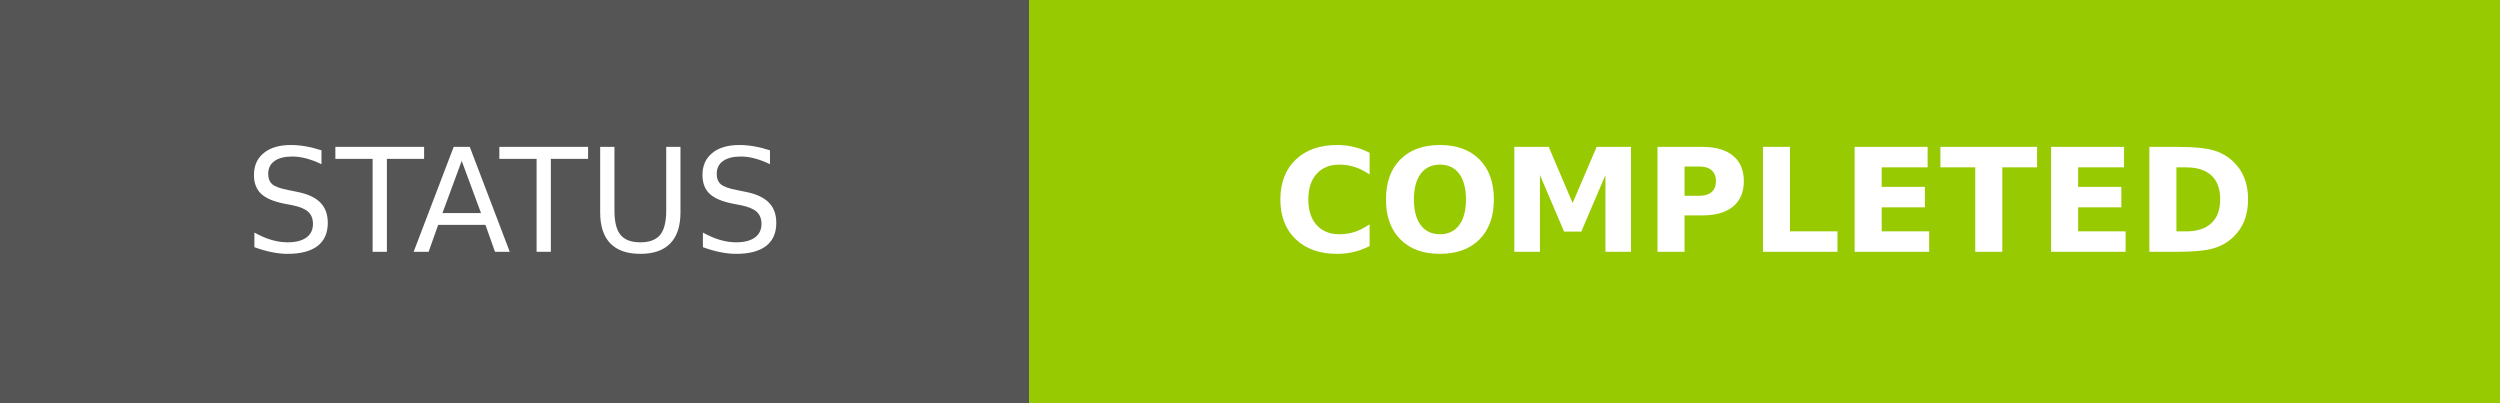
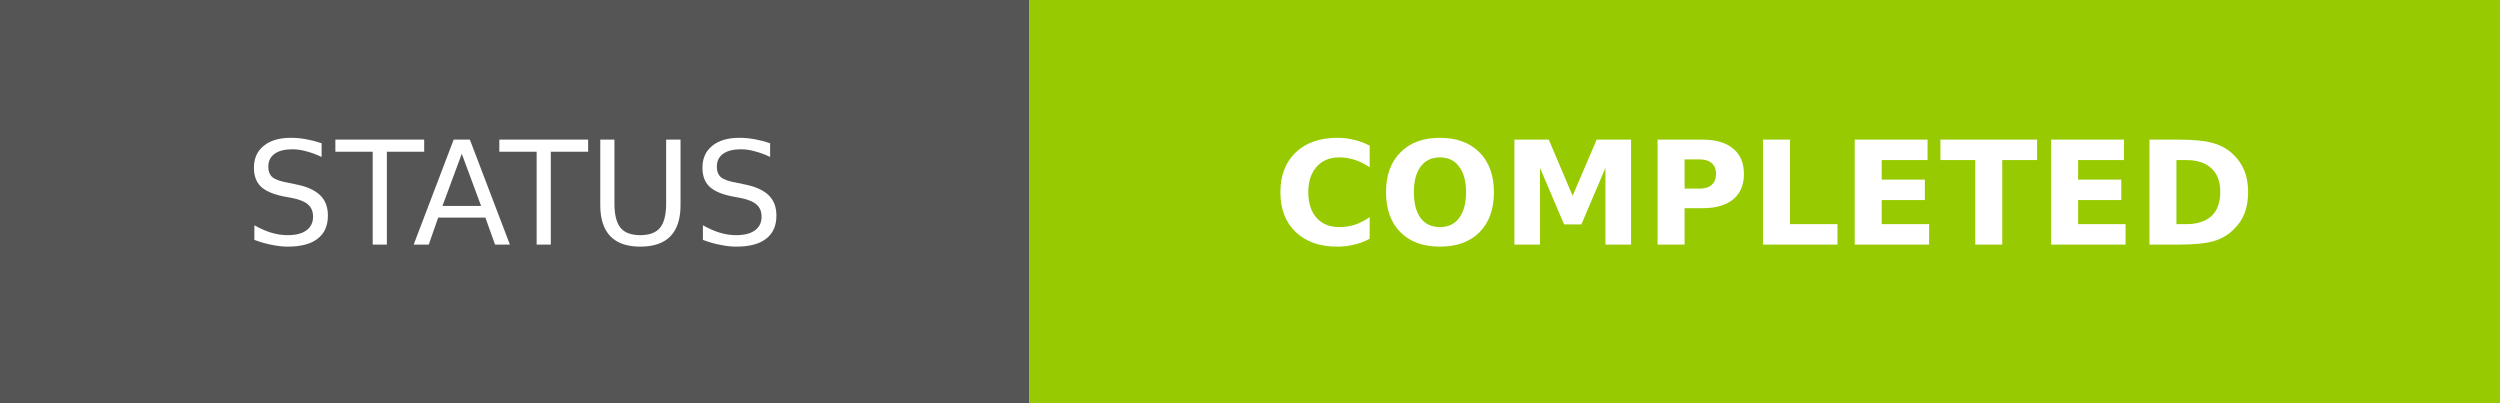
- <svg xmlns="http://www.w3.org/2000/svg" width="173.75" height="28" role="img" aria-label="STATUS: COMPLETED">
+ <svg xmlns="http://www.w3.org/2000/svg" width="173.75" height="28" role="img" aria-labelledby="svg-title">
  <g shape-rendering="crispEdges">
    <rect width="71.5" height="28" fill="#555" />
    <rect x="71.5" width="102.25" height="28" fill="#97ca00" />
  </g>
-   <g fill="#fff" text-anchor="middle" font-family="Verdana,Geneva,DejaVu Sans,sans-serif" text-rendering="geometricPrecision" font-size="100">
-     <text transform="scale(.1)" x="357.5" y="175" textLength="475" fill="#fff">STATUS</text>
-     <text transform="scale(.1)" x="1226.25" y="175" textLength="782.5" fill="#fff" font-weight="bold">COMPLETED</text>
+   <g fill="#fff" text-anchor="middle" font-family="Verdana,Geneva,DejaVu Sans,sans-serif" font-size="10">
+     <text x="35.75" y="17" textLength="47.5" lengthAdjust="spacing">STATUS</text>
+     <text x="122.625" y="17" textLength="78.25" lengthAdjust="spacing" font-weight="bold">COMPLETED</text>
  </g>
</svg>
